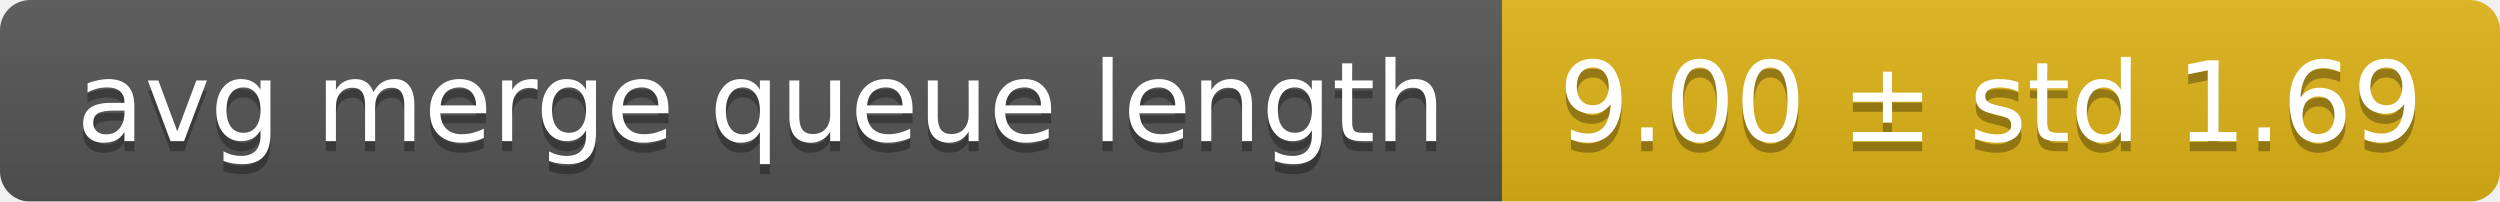
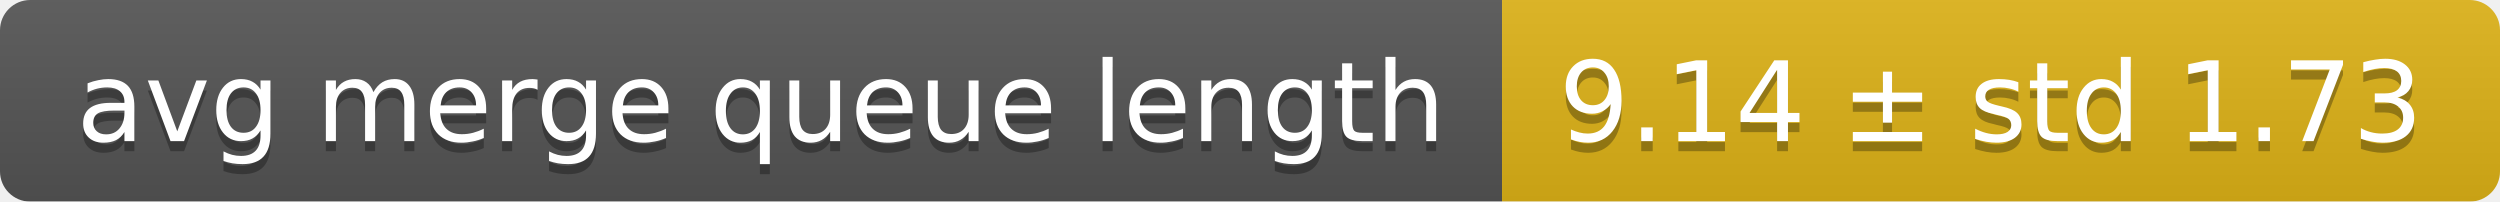
<svg xmlns="http://www.w3.org/2000/svg" width="248" height="20">
  <linearGradient id="smooth" x2="0" y2="100%">
    <stop offset="0" stop-color="#bbb" stop-opacity=".1" />
    <stop offset="1" stop-opacity=".1" />
  </linearGradient>
  <mask id="round">
    <rect width="248" height="20" rx="3" fill="#fff" />
  </mask>
  <g mask="url(#round)">
    <rect width="149" height="20" fill="#555" />
    <rect x="149" width="99" height="20" fill="#dfb317" />
    <rect width="248" height="20" fill="url(#smooth)" />
  </g>
  <g fill="#fff" text-anchor="middle" font-family="DejaVu Sans,Verdana,Geneva,sans-serif" font-size="11">
    <text x="75.5" y="15" fill="#010101" fill-opacity=".3">avg merge queue length</text>
    <text x="75.5" y="14">avg merge queue length</text>
-     <text x="197.5" y="15" fill="#010101" fill-opacity=".3">9.00 ± std 1.69</text>
-     <text x="197.5" y="14">9.00 ± std 1.69</text>
+     <text x="197.5" y="15" fill="#010101" fill-opacity=".3">9.14 ± std 1.73</text>
+     <text x="197.5" y="14">9.14 ± std 1.73</text>
  </g>
</svg>
